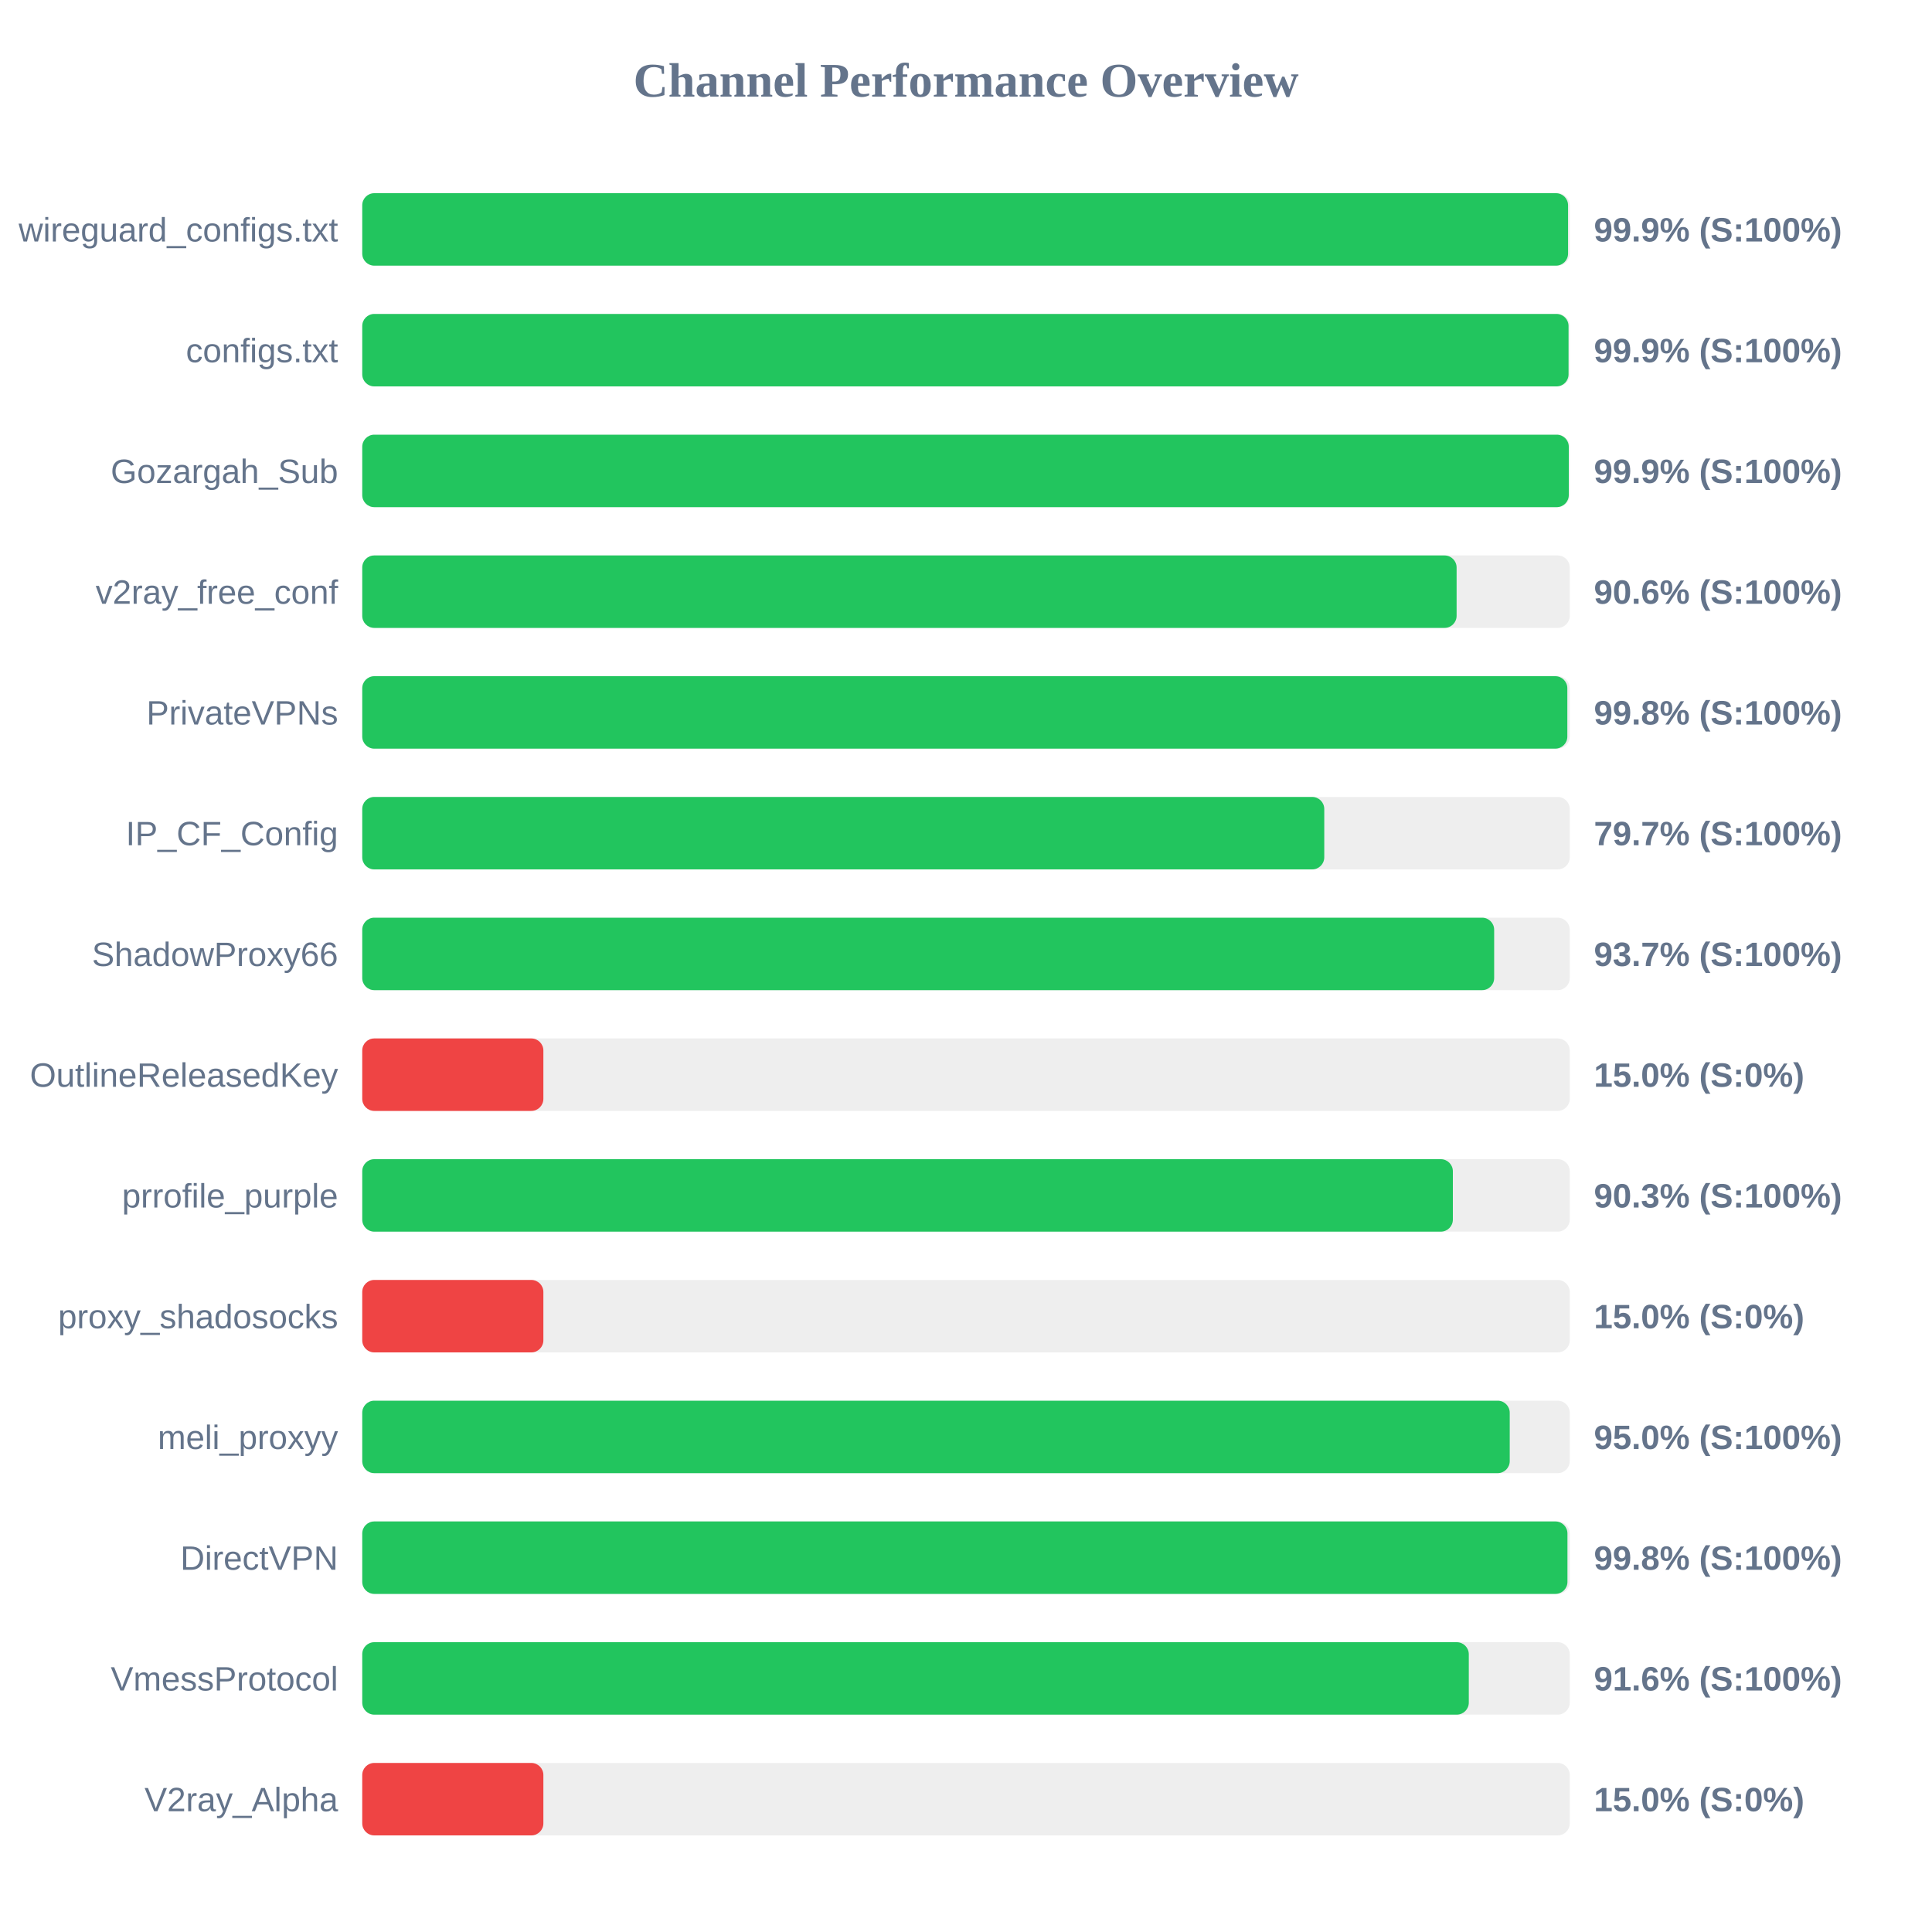
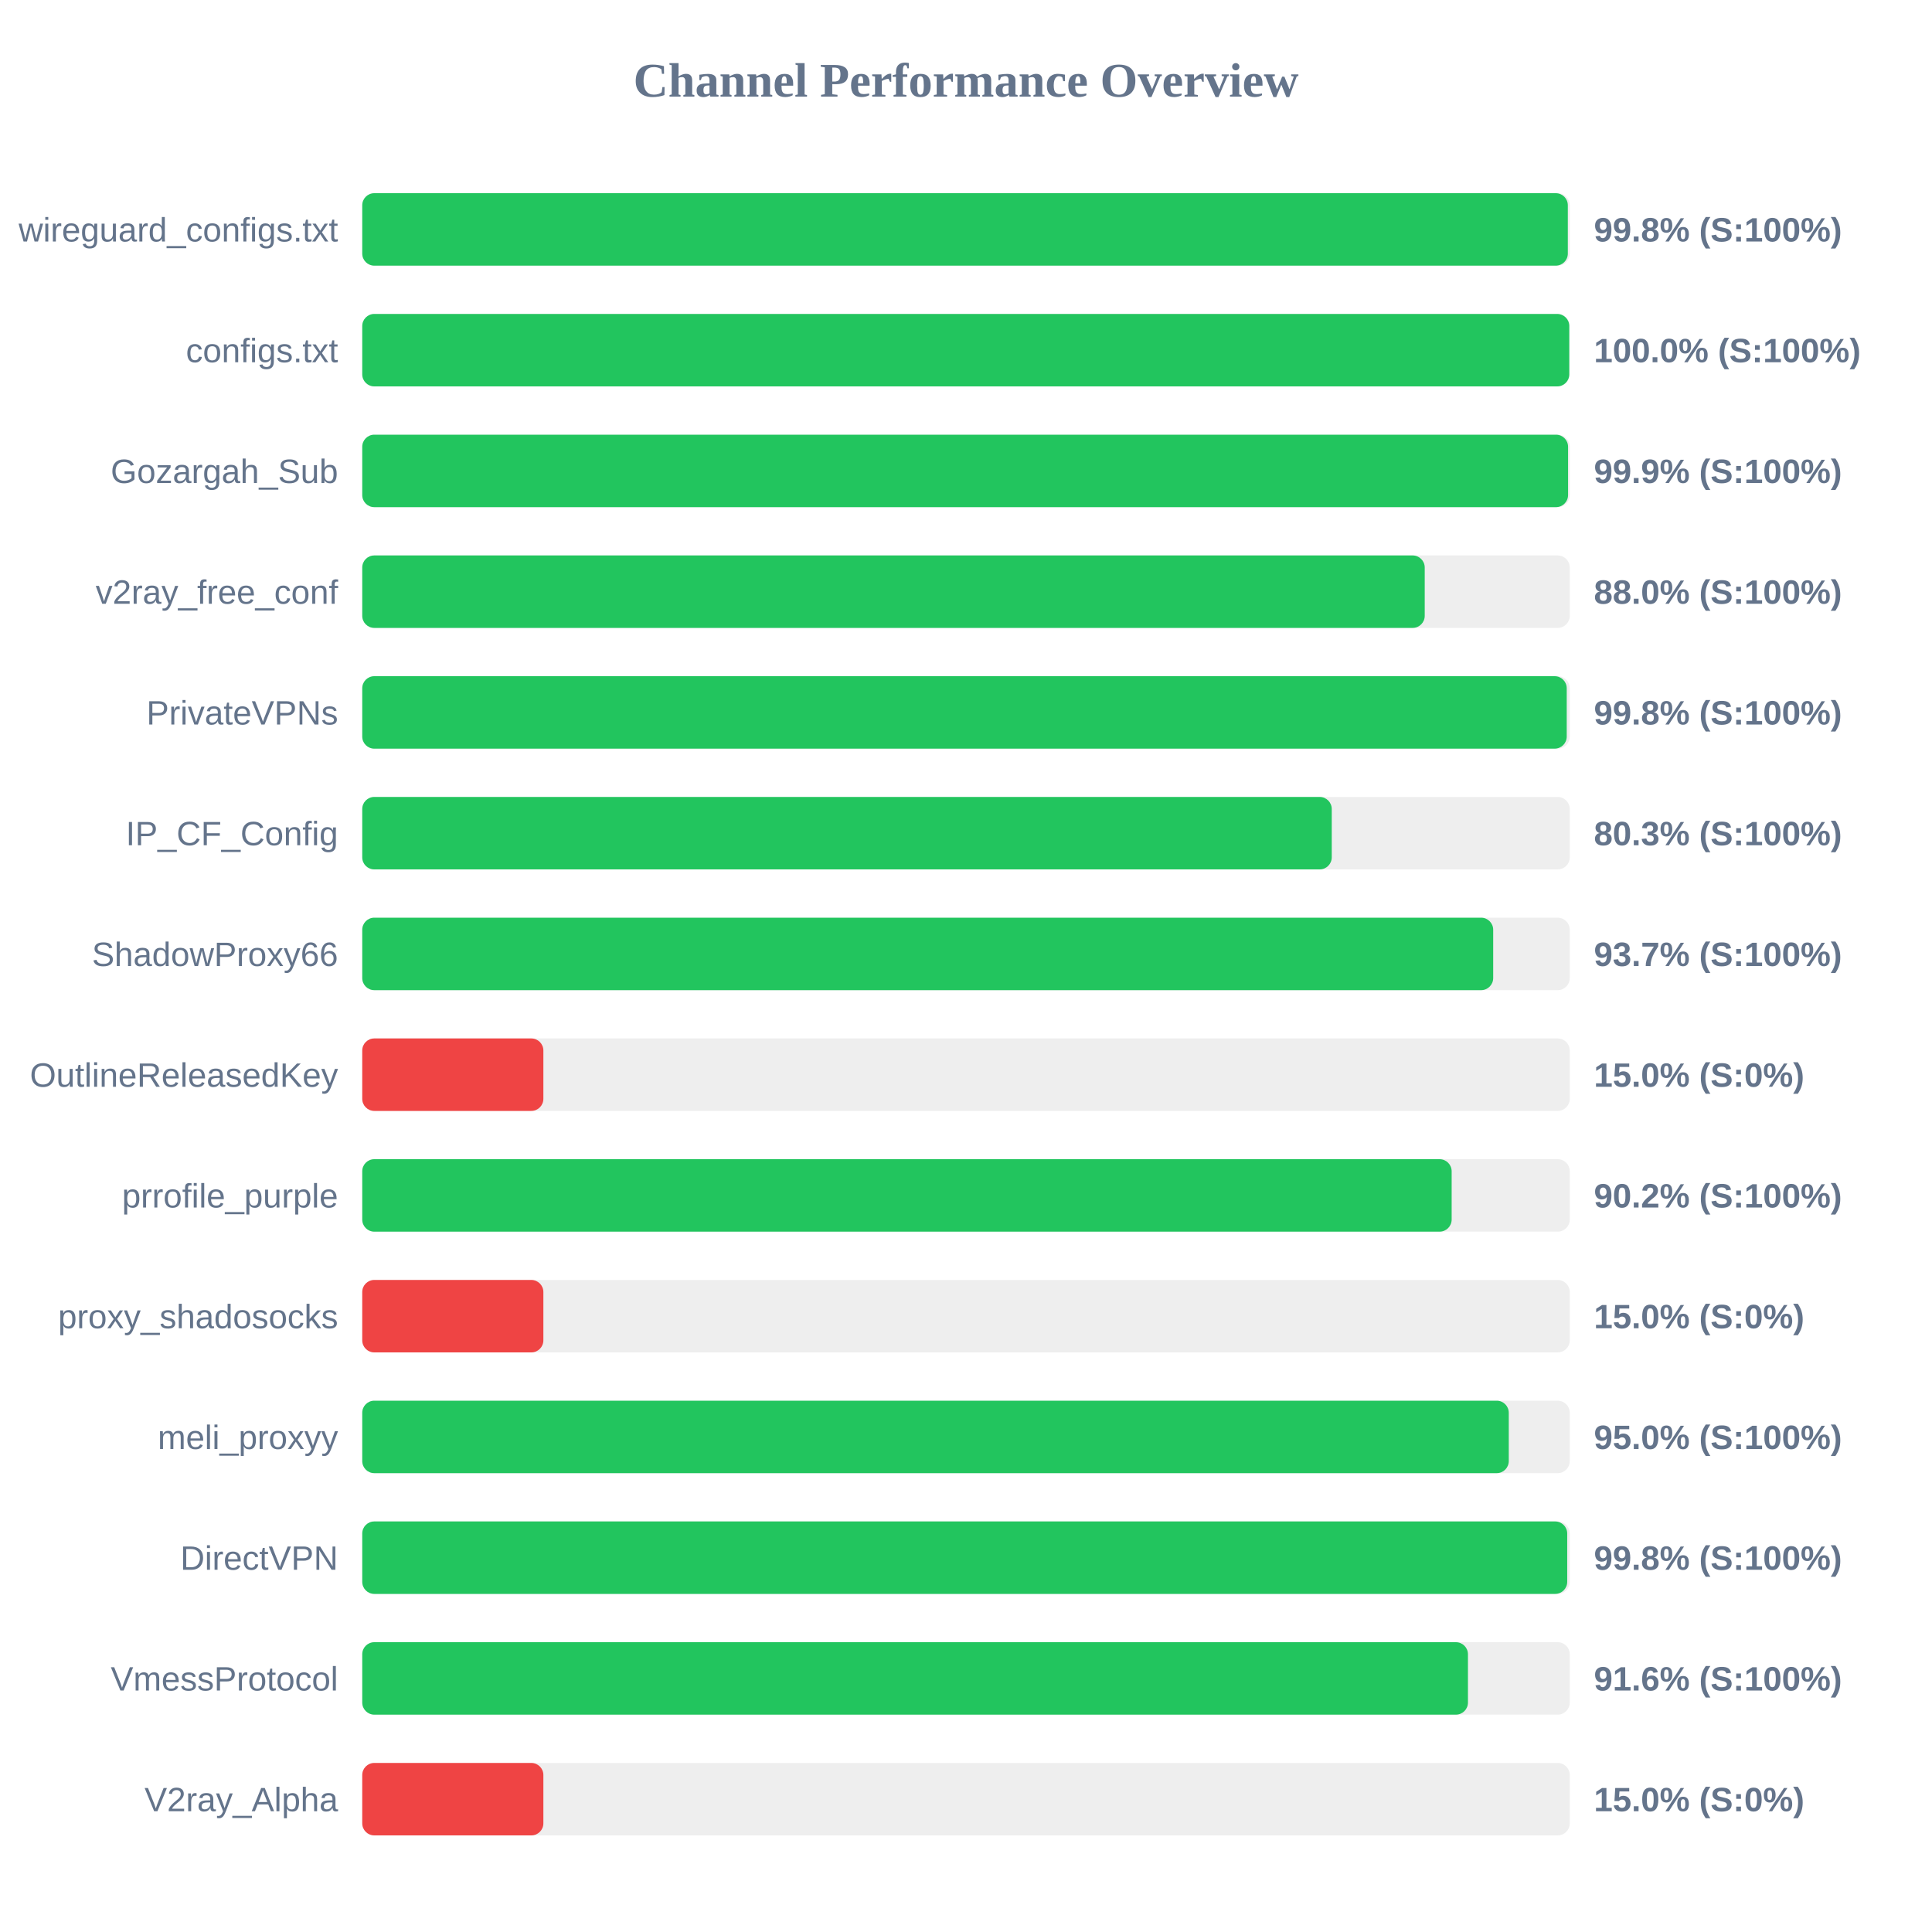
<svg xmlns="http://www.w3.org/2000/svg" width="800" height="800" version="1.1">
  <style>
        .row { font: 14px Arial; fill: #64748b; }
        .score { font: bold 14px Arial; fill: #64748b; }
    </style>
  <text x="400" y="40" text-anchor="middle" font-size="20px" font-weight="bold" fill="#64748b">Channel Performance Overview</text>
  <rect x="150" y="80" width="500" height="30" fill="#eee" rx="5" />
-   <rect x="150" y="80" width="499.3" height="30" fill="#22c55e" rx="5" />
+   <rect x="150" y="80" width="499.2" height="30" fill="#22c55e" rx="5" />
  <text x="140" y="100" text-anchor="end" class="row">wireguard_configs.txt</text>
-   <text x="660" y="100" text-anchor="start" class="score">99.9% (S:100%)</text>
+   <text x="660" y="100" text-anchor="start" class="score">99.8% (S:100%)</text>
  <rect x="150" y="130" width="500" height="30" fill="#eee" rx="5" />
-   <rect x="150" y="130" width="499.5" height="30" fill="#22c55e" rx="5" />
+   <rect x="150" y="130" width="499.8" height="30" fill="#22c55e" rx="5" />
  <text x="140" y="150" text-anchor="end" class="row">configs.txt</text>
-   <text x="660" y="150" text-anchor="start" class="score">99.9% (S:100%)</text>
+   <text x="660" y="150" text-anchor="start" class="score">100.0% (S:100%)</text>
  <rect x="150" y="180" width="500" height="30" fill="#eee" rx="5" />
-   <rect x="150" y="180" width="499.6" height="30" fill="#22c55e" rx="5" />
+   <rect x="150" y="180" width="499.3" height="30" fill="#22c55e" rx="5" />
  <text x="140" y="200" text-anchor="end" class="row">Gozargah_Sub</text>
  <text x="660" y="200" text-anchor="start" class="score">99.9% (S:100%)</text>
  <rect x="150" y="230" width="500" height="30" fill="#eee" rx="5" />
-   <rect x="150" y="230" width="453.15" height="30" fill="#22c55e" rx="5" />
+   <rect x="150" y="230" width="439.95" height="30" fill="#22c55e" rx="5" />
  <text x="140" y="250" text-anchor="end" class="row">v2ray_free_conf</text>
-   <text x="660" y="250" text-anchor="start" class="score">90.6% (S:100%)</text>
+   <text x="660" y="250" text-anchor="start" class="score">88.0% (S:100%)</text>
  <rect x="150" y="280" width="500" height="30" fill="#eee" rx="5" />
-   <rect x="150" y="280" width="499.0" height="30" fill="#22c55e" rx="5" />
+   <rect x="150" y="280" width="498.75" height="30" fill="#22c55e" rx="5" />
  <text x="140" y="300" text-anchor="end" class="row">PrivateVPNs</text>
  <text x="660" y="300" text-anchor="start" class="score">99.8% (S:100%)</text>
  <rect x="150" y="330" width="500" height="30" fill="#eee" rx="5" />
-   <rect x="150" y="330" width="398.35" height="30" fill="#22c55e" rx="5" />
+   <rect x="150" y="330" width="401.45" height="30" fill="#22c55e" rx="5" />
  <text x="140" y="350" text-anchor="end" class="row">IP_CF_Config</text>
-   <text x="660" y="350" text-anchor="start" class="score">79.7% (S:100%)</text>
+   <text x="660" y="350" text-anchor="start" class="score">80.3% (S:100%)</text>
  <rect x="150" y="380" width="500" height="30" fill="#eee" rx="5" />
-   <rect x="150" y="380" width="468.7" height="30" fill="#22c55e" rx="5" />
+   <rect x="150" y="380" width="468.3" height="30" fill="#22c55e" rx="5" />
  <text x="140" y="400" text-anchor="end" class="row">ShadowProxy66</text>
  <text x="660" y="400" text-anchor="start" class="score">93.7% (S:100%)</text>
  <rect x="150" y="430" width="500" height="30" fill="#eee" rx="5" />
  <rect x="150" y="430" width="75.0" height="30" fill="#ef4444" rx="5" />
  <text x="140" y="450" text-anchor="end" class="row">OutlineReleasedKey</text>
  <text x="660" y="450" text-anchor="start" class="score">15.0% (S:0%)</text>
  <rect x="150" y="480" width="500" height="30" fill="#eee" rx="5" />
-   <rect x="150" y="480" width="451.6" height="30" fill="#22c55e" rx="5" />
+   <rect x="150" y="480" width="451.1" height="30" fill="#22c55e" rx="5" />
  <text x="140" y="500" text-anchor="end" class="row">prrofile_purple</text>
-   <text x="660" y="500" text-anchor="start" class="score">90.3% (S:100%)</text>
+   <text x="660" y="500" text-anchor="start" class="score">90.2% (S:100%)</text>
  <rect x="150" y="530" width="500" height="30" fill="#eee" rx="5" />
  <rect x="150" y="530" width="75.0" height="30" fill="#ef4444" rx="5" />
  <text x="140" y="550" text-anchor="end" class="row">proxy_shadosocks</text>
  <text x="660" y="550" text-anchor="start" class="score">15.0% (S:0%)</text>
  <rect x="150" y="580" width="500" height="30" fill="#eee" rx="5" />
-   <rect x="150" y="580" width="475.15" height="30" fill="#22c55e" rx="5" />
+   <rect x="150" y="580" width="474.75" height="30" fill="#22c55e" rx="5" />
  <text x="140" y="600" text-anchor="end" class="row">meli_proxyy</text>
  <text x="660" y="600" text-anchor="start" class="score">95.0% (S:100%)</text>
  <rect x="150" y="630" width="500" height="30" fill="#eee" rx="5" />
-   <rect x="150" y="630" width="499.05" height="30" fill="#22c55e" rx="5" />
+   <rect x="150" y="630" width="498.95" height="30" fill="#22c55e" rx="5" />
  <text x="140" y="650" text-anchor="end" class="row">DirectVPN</text>
  <text x="660" y="650" text-anchor="start" class="score">99.8% (S:100%)</text>
  <rect x="150" y="680" width="500" height="30" fill="#eee" rx="5" />
-   <rect x="150" y="680" width="458.2" height="30" fill="#22c55e" rx="5" />
+   <rect x="150" y="680" width="457.85" height="30" fill="#22c55e" rx="5" />
  <text x="140" y="700" text-anchor="end" class="row">VmessProtocol</text>
  <text x="660" y="700" text-anchor="start" class="score">91.6% (S:100%)</text>
  <rect x="150" y="730" width="500" height="30" fill="#eee" rx="5" />
  <rect x="150" y="730" width="75.0" height="30" fill="#ef4444" rx="5" />
  <text x="140" y="750" text-anchor="end" class="row">V2ray_Alpha</text>
  <text x="660" y="750" text-anchor="start" class="score">15.0% (S:0%)</text>
</svg>
